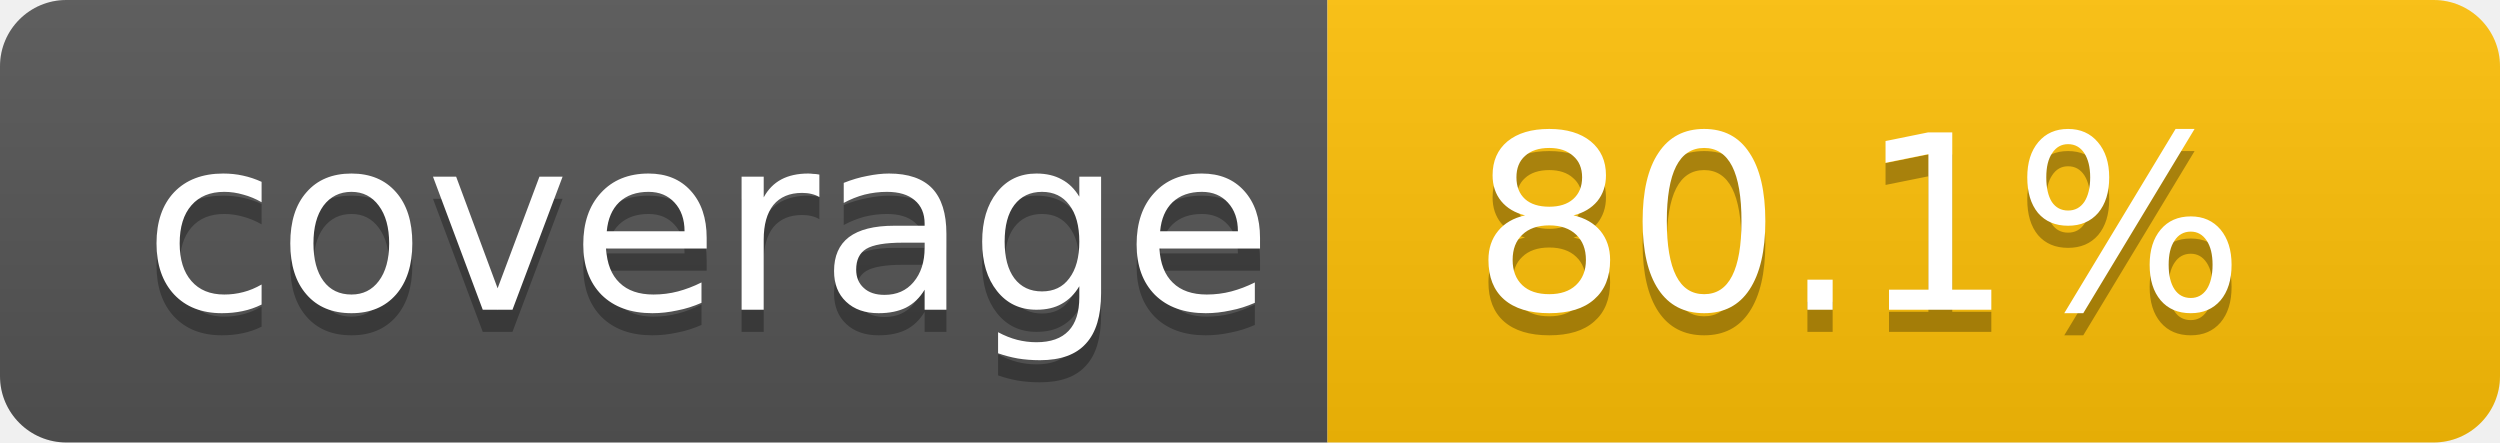
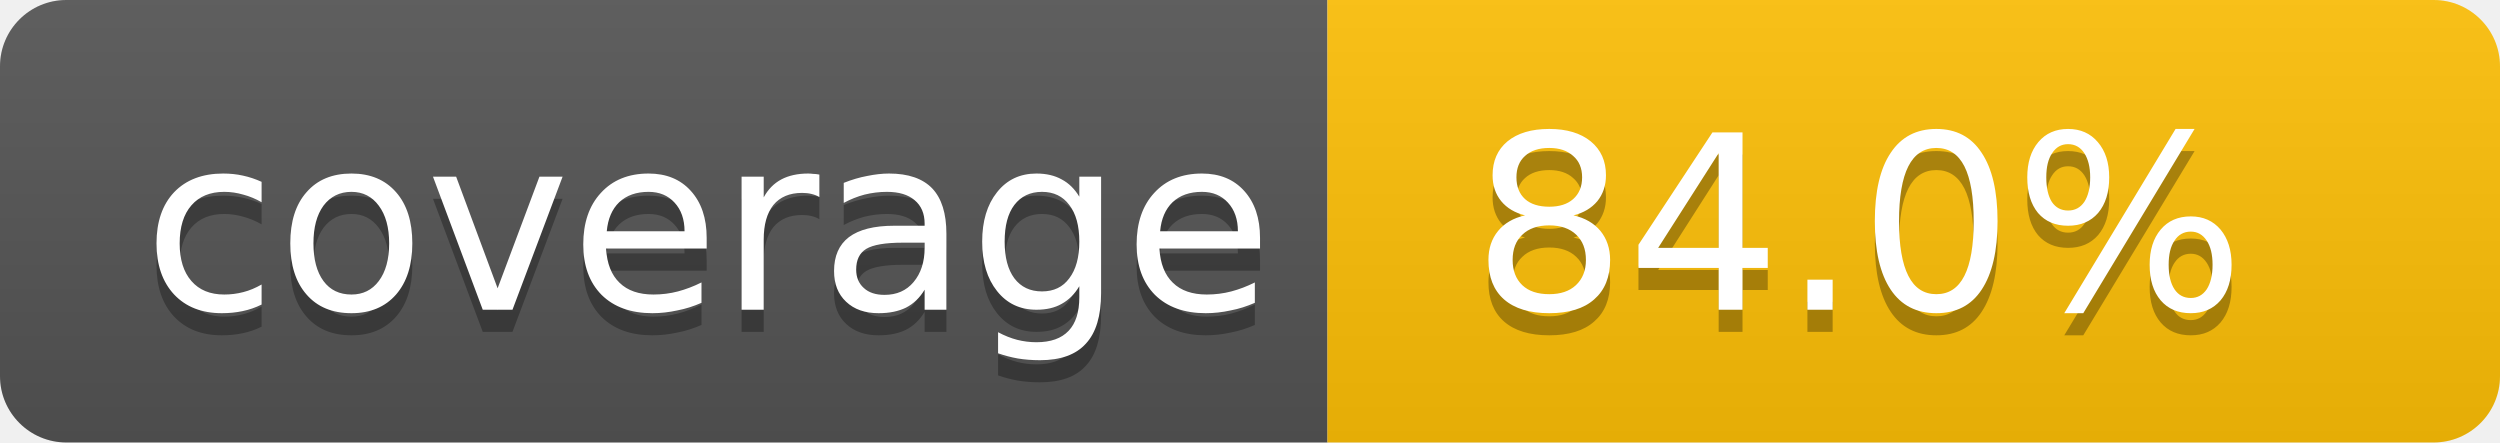
- <svg xmlns="http://www.w3.org/2000/svg" width="113" height="20" role="img" aria-label="Code coverage: 80.1 percent">
+ <svg xmlns="http://www.w3.org/2000/svg" width="113" height="20" role="img" aria-label="Code coverage: 84.0 percent">
  <linearGradient id="s" x2="0" y2="100%">
    <stop offset="0" stop-color="#bbb" stop-opacity=".1" />
    <stop offset="1" stop-opacity=".1" />
  </linearGradient>
  <clipPath id="r">
    <rect width="113" height="20" rx="3" fill="#fff" />
  </clipPath>
  <g clip-path="url(#r)">
    <rect width="60" height="20" fill="#555" />
    <rect x="60" width="53" height="20" fill="#ffc107" />
    <rect width="113" height="20" fill="url(#s)" />
  </g>
  <g fill="#fff" text-anchor="middle" font-family="Verdana,Geneva,DejaVu Sans,sans-serif" text-rendering="geometricPrecision" font-size="11">
    <text aria-hidden="true" x="32" y="15" fill="#010101" fill-opacity=".3">coverage</text>
    <text x="32" y="14">coverage</text>
-     <text aria-hidden="true" x="84" y="15" fill="#010101" fill-opacity=".3">80.1%</text>
-     <text x="84" y="14">80.1%</text>
+     <text aria-hidden="true" x="84" y="15" fill="#010101" fill-opacity=".3">84.0%</text>
+     <text x="84" y="14">84.0%</text>
  </g>
</svg>
